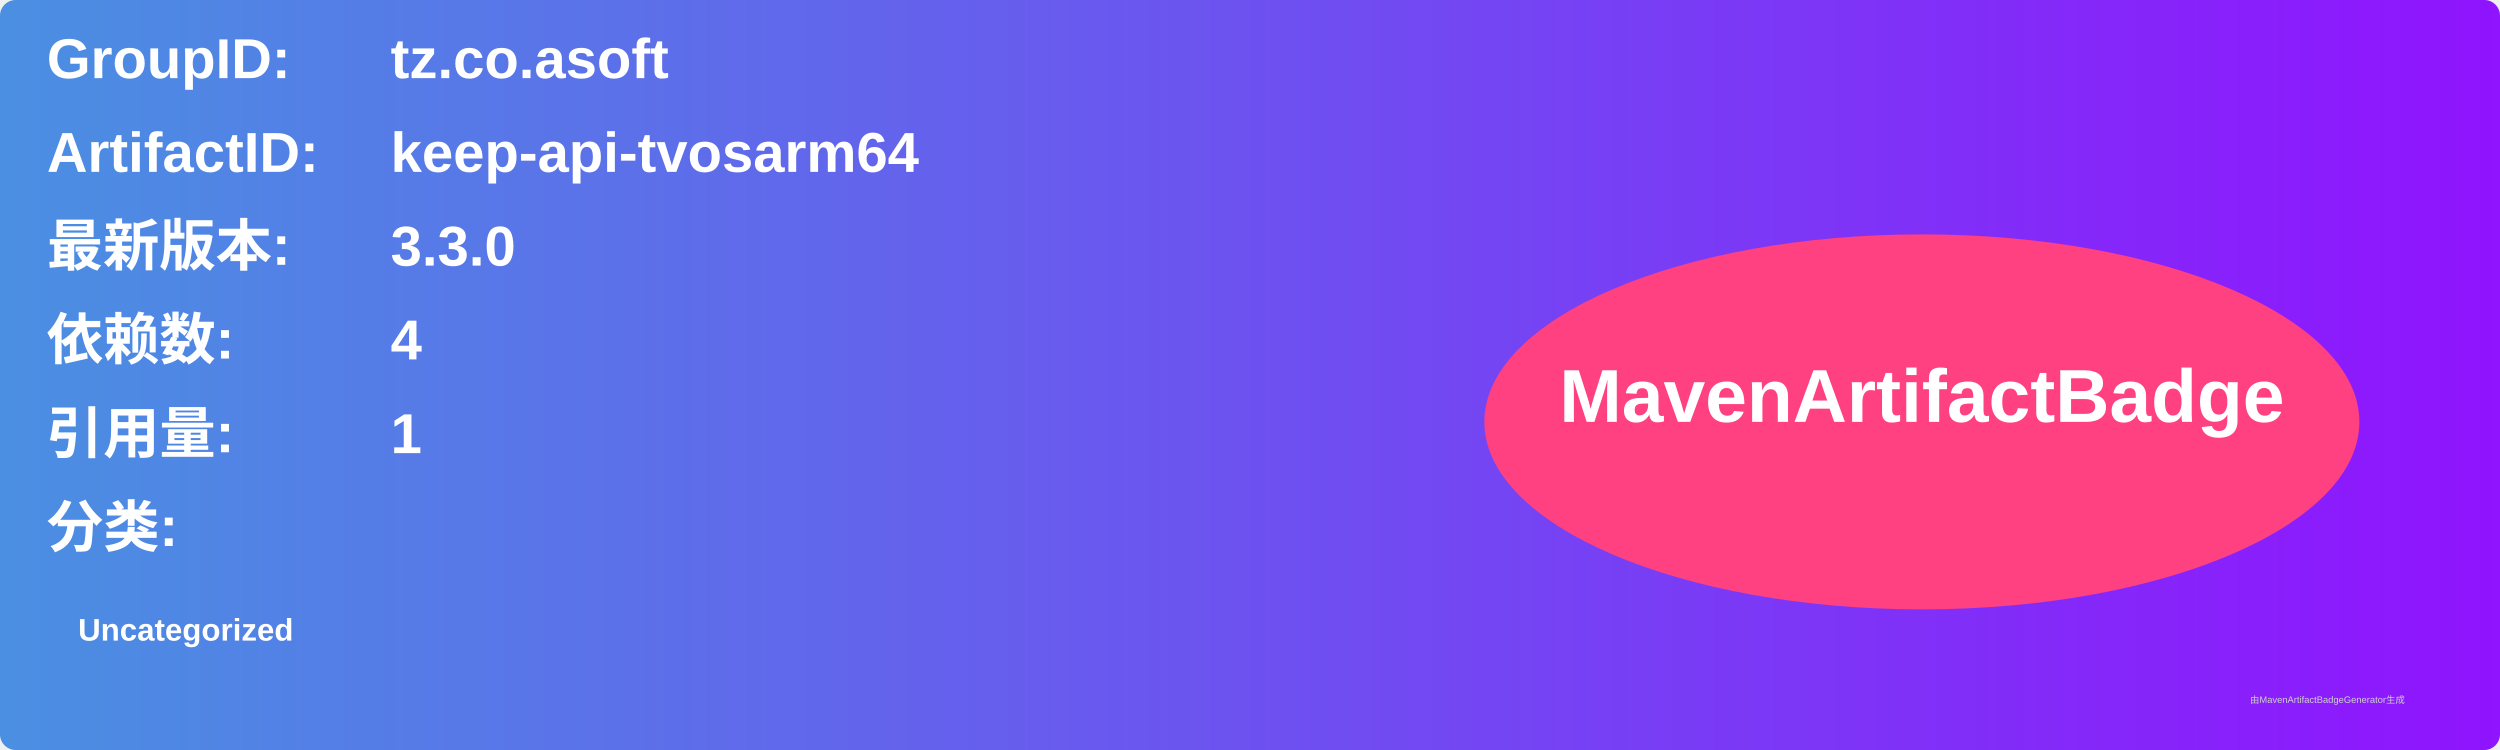
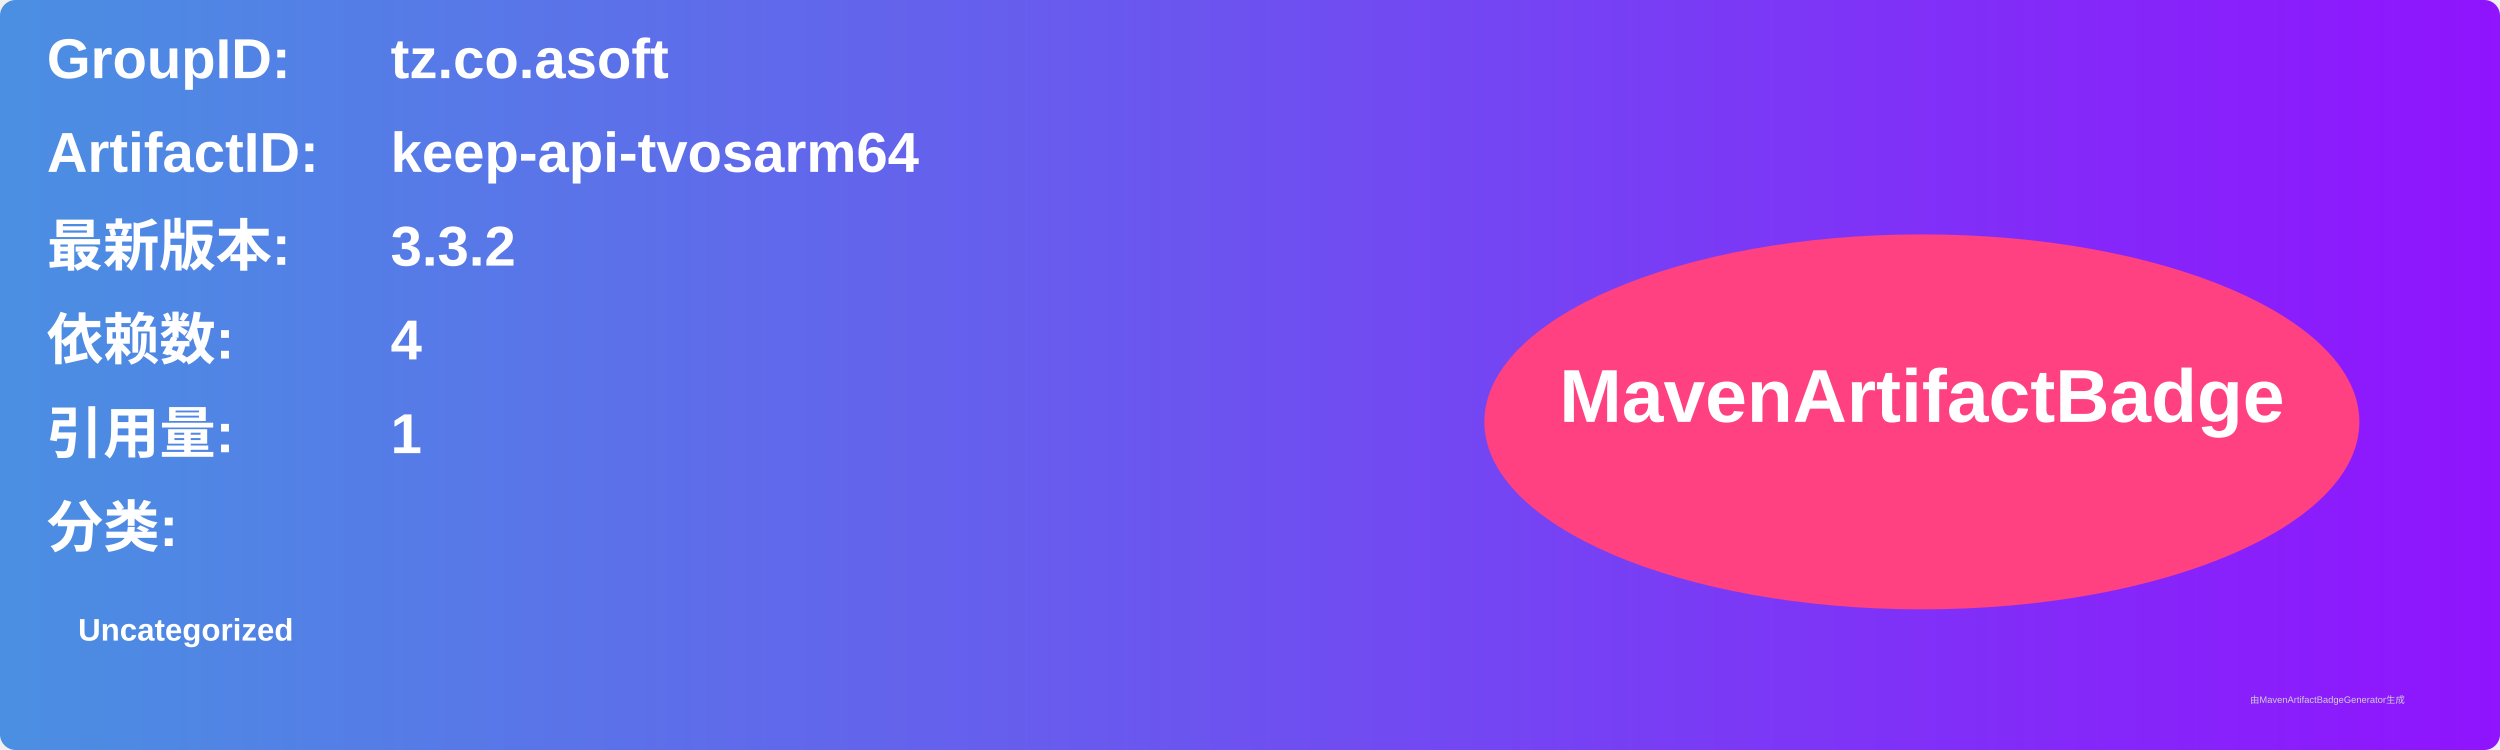
<svg xmlns="http://www.w3.org/2000/svg" width="800" height="240" viewBox="0 0 800 240">
  <linearGradient id="grad" x1="0%" y1="0%" x2="100%" y2="0%">
    <stop offset="0%" stop-color="#4a90e2" />
    <stop offset="100%" stop-color="#9013fe" />
  </linearGradient>
  <rect width="100%" height="100%" rx="5" ry="5" fill="url(#grad)" />
  <g transform="translate(15, 15)">
    <text x="0" y="10" font-family="Arial" font-size="18" fill="white" font-weight="bold" width="260">GroupID:</text>
    <text x="110" y="10" font-family="Arial" font-size="18" fill="white" font-weight="bold" width="460">tz.co.asoft</text>
    <text x="0" y="40" font-family="Arial" font-size="18" fill="white" font-weight="bold" width="260">ArtifactID:</text>
    <text x="110" y="40" font-family="Arial" font-size="18" fill="white" font-weight="bold" width="460">keep-api-tvosarm64</text>
    <text x="0" y="70" font-family="Arial" font-size="18" fill="white" font-weight="bold">最新版本:</text>
    <text x="110" y="70" font-family="Arial" font-size="18" fill="white" font-weight="bold">
-       <tspan font-weight="bold">3.3.0</tspan>
+       <tspan font-weight="bold">3.3.2</tspan>
    </text>
    <text x="0" y="100" font-family="Arial" font-size="18" fill="white" font-weight="bold">依赖数: </text>
    <text x="110" y="100" font-family="Arial" font-size="18" fill="white">
      <tspan font-weight="bold">4</tspan>
    </text>
    <text x="0" y="130" font-family="Arial" font-size="18" fill="white" font-weight="bold">引用量: </text>
    <text x="110" y="130" font-family="Arial" font-size="18" fill="white">
      <tspan font-weight="bold">1</tspan>
    </text>
    <text x="0" y="160" font-family="Arial" font-size="18" fill="white" font-weight="bold">分类:</text>
    <text x="10" y="190" font-family="Arial" font-size="10" fill="white">
      <tspan font-weight="bold">Uncategorized</tspan>
    </text>
    <ellipse cx="600" cy="120" rx="140" ry="60" fill="#ff4081" />
    <text x="600" y="120" text-anchor="middle" font-family="Arial" font-size="24" fill="white" font-weight="bold">MavenArtifactBadge</text>
  </g>
  <text x="720" y="225" font-family="Arial" font-size="3" fill="#d0d0d0">由MavenArtifactBadgeGenerator生成</text>
</svg>
